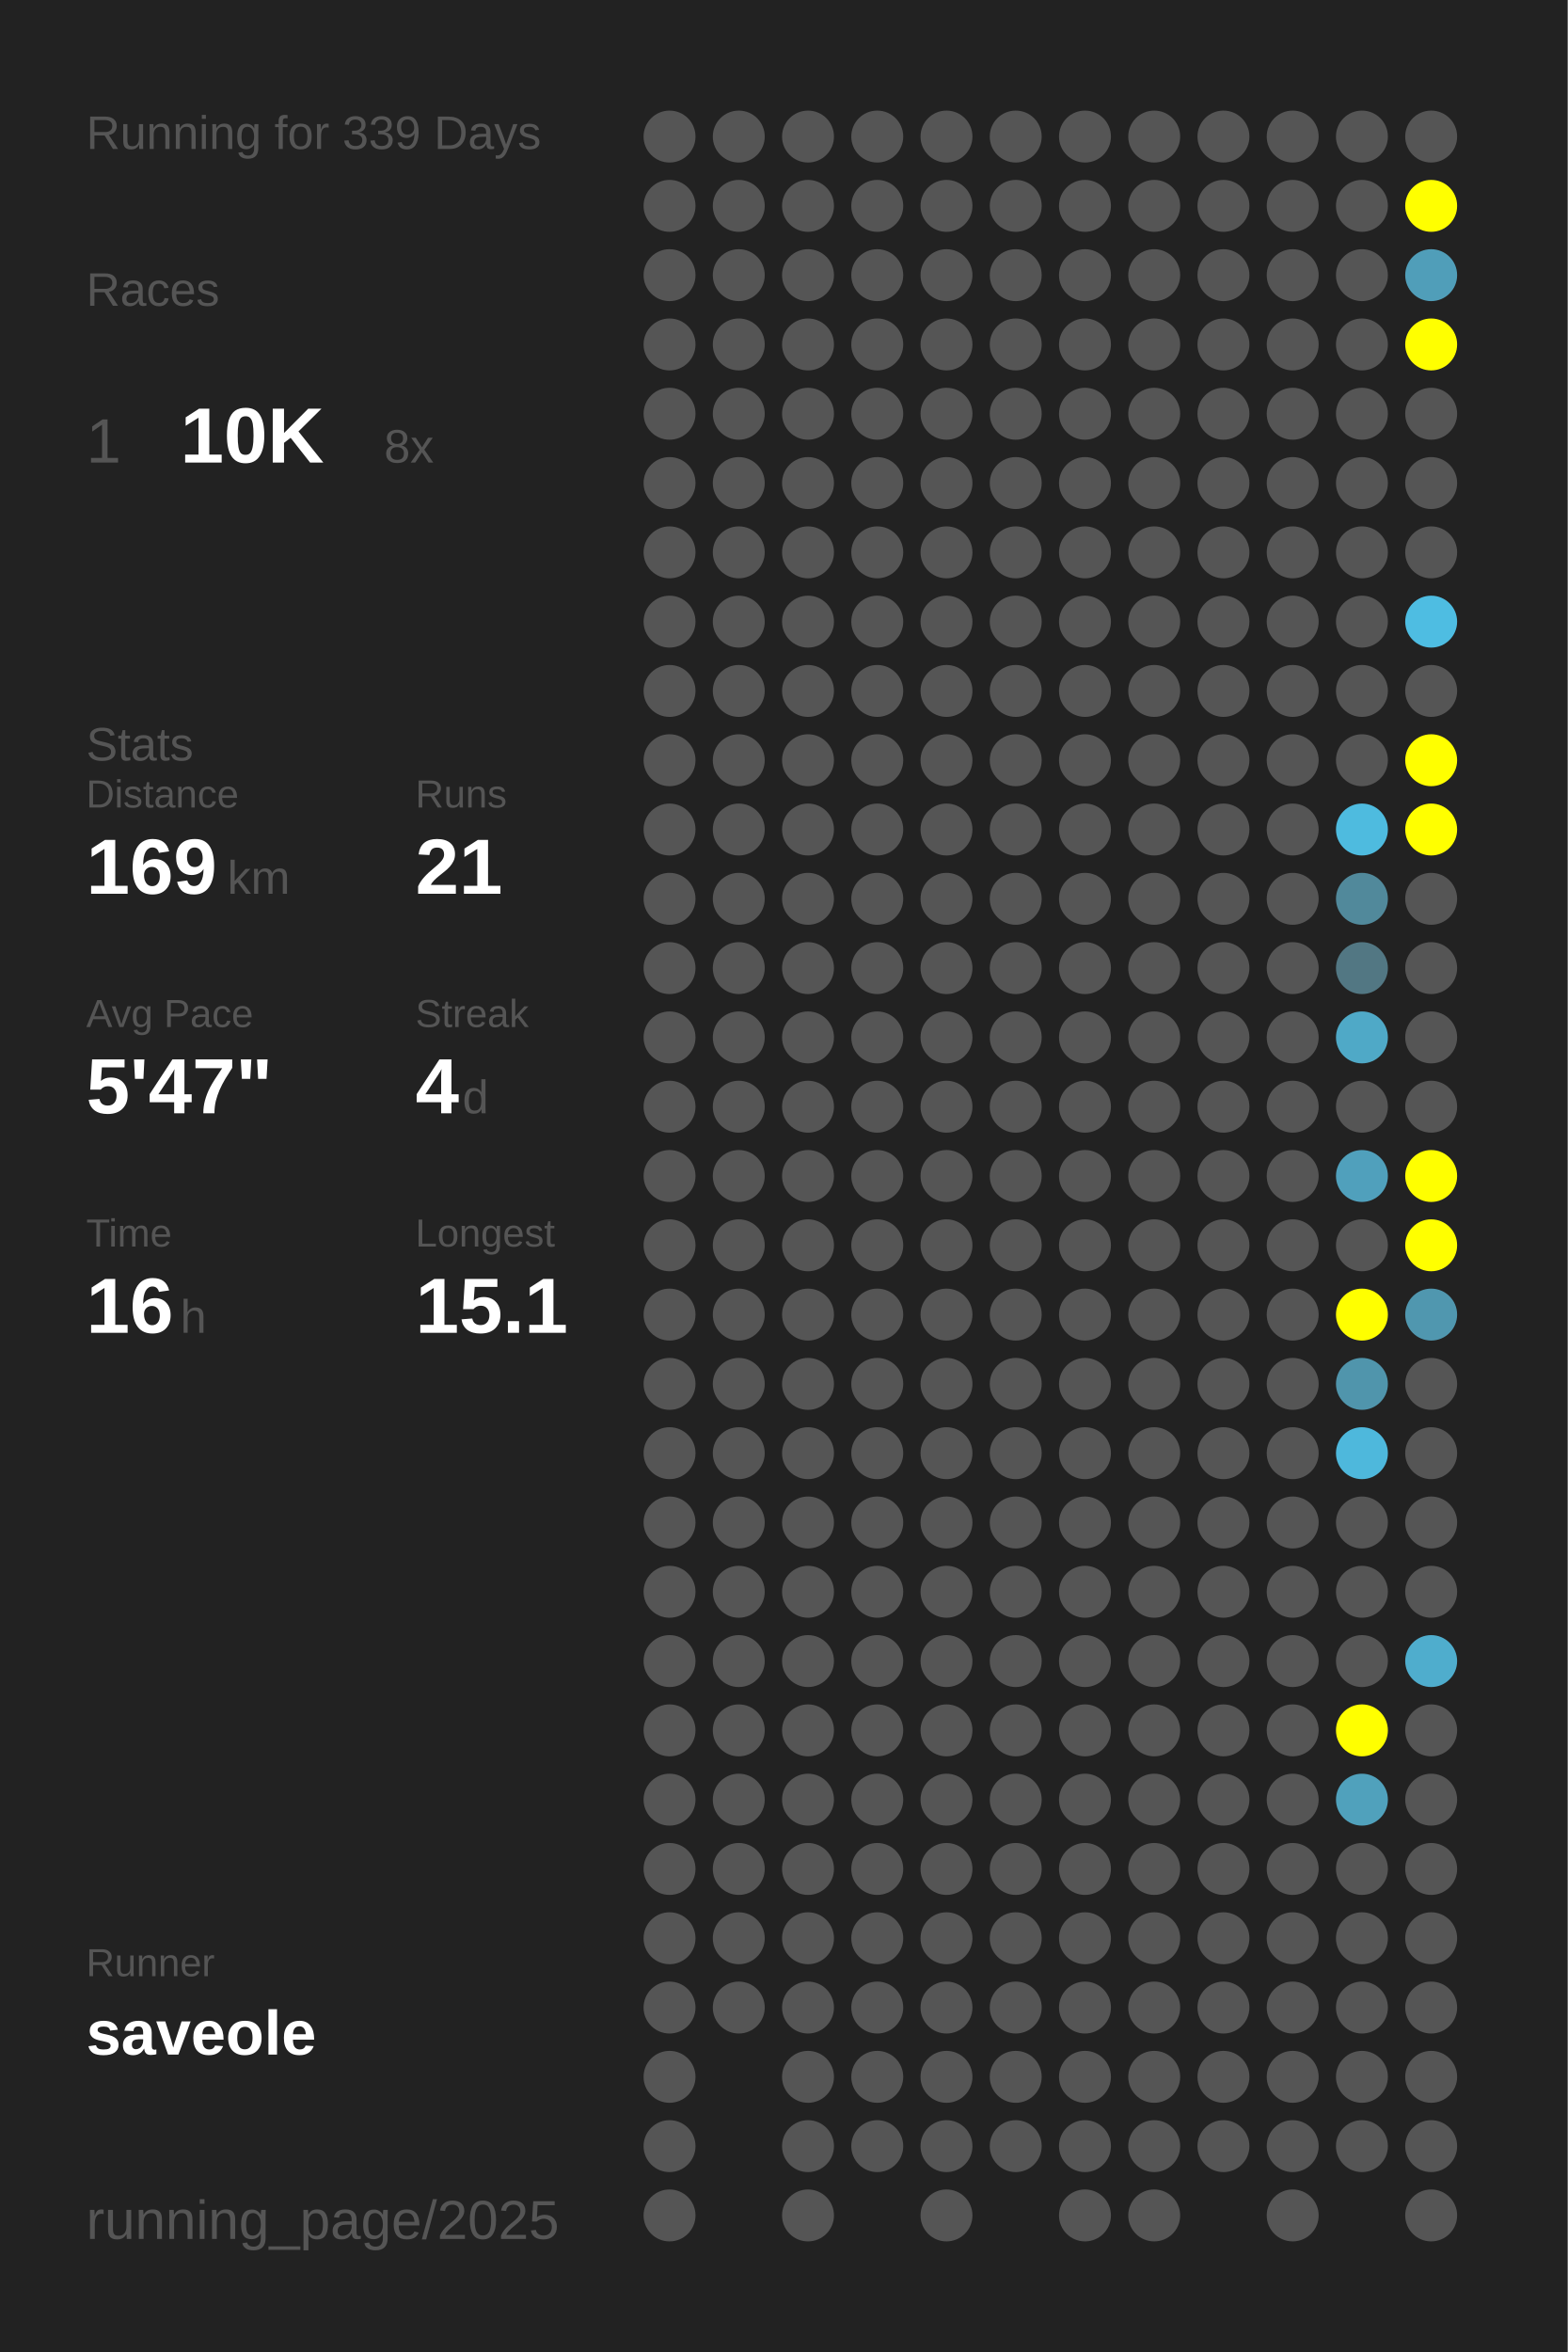
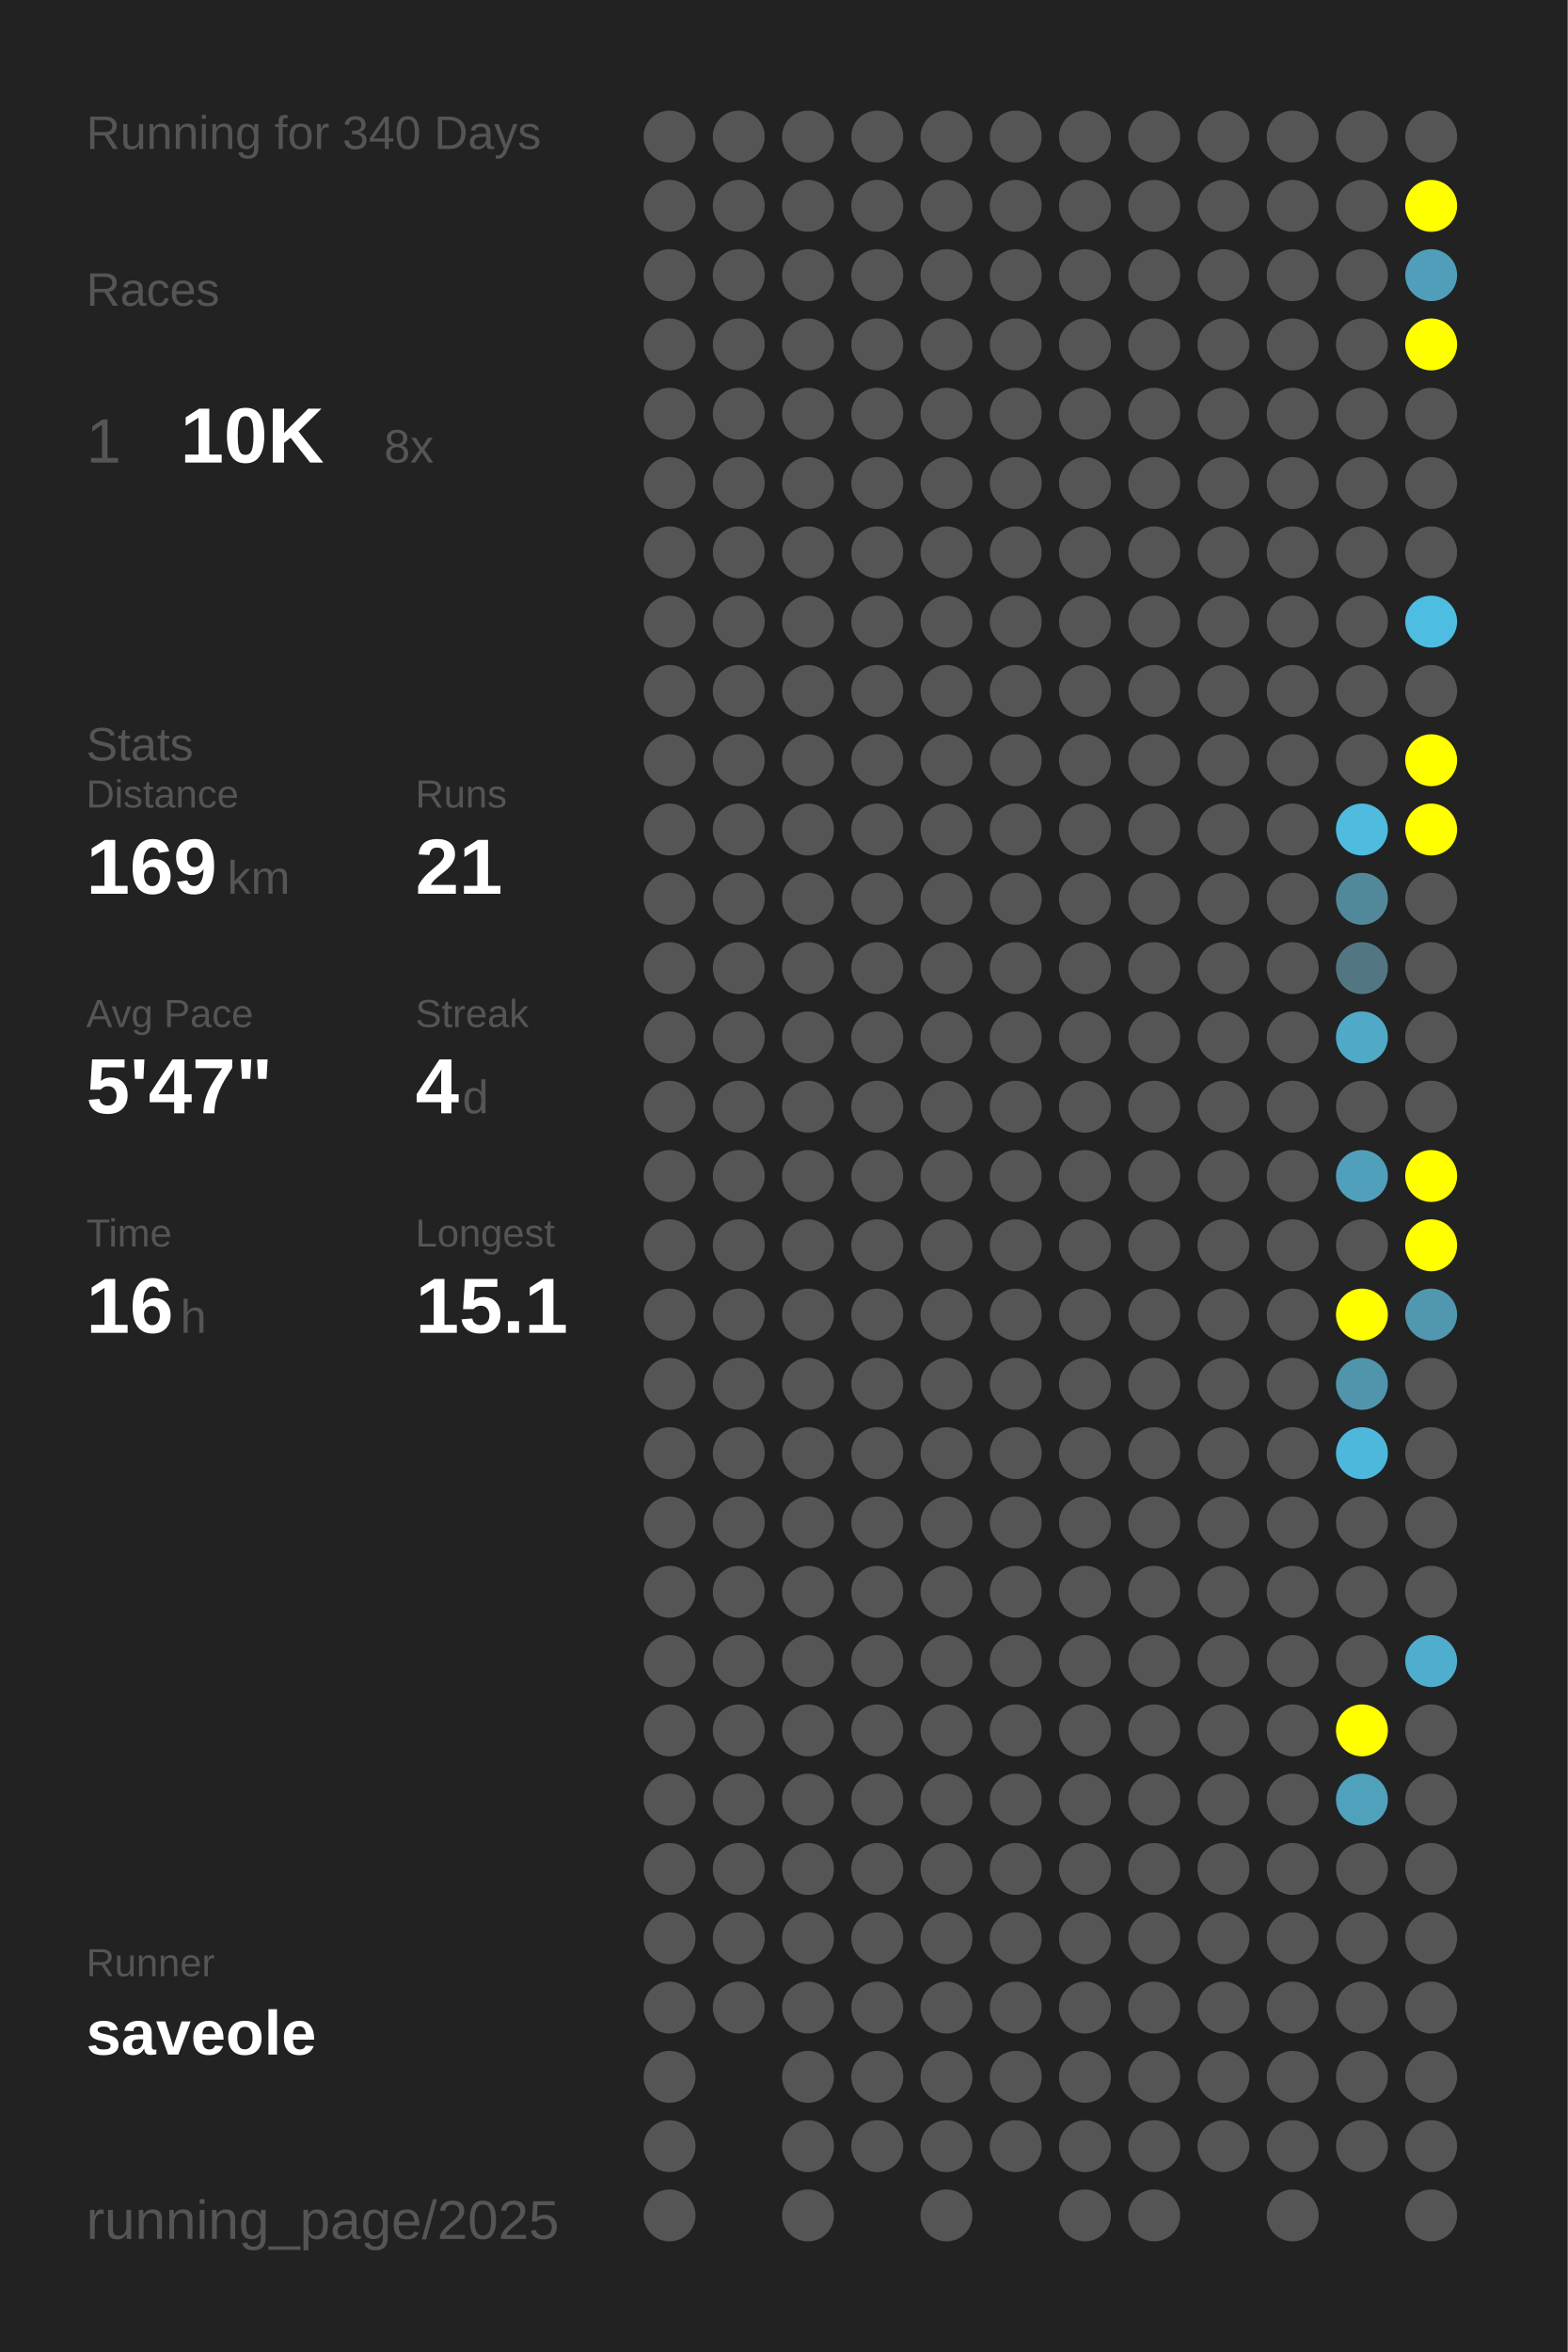
<svg xmlns="http://www.w3.org/2000/svg" baseProfile="full" height="300mm" version="1.1" viewBox="0,0,200,300" width="200mm">
  <defs />
  <rect fill="#222222" height="300" width="200" x="0" y="0" />
-   <text fill="#555555" style="font-size:6px; font-family:Arial;" x="11" y="19">Running for 339 Days</text>
+   <text fill="#555555" style="font-size:6px; font-family:Arial;" x="11" y="19">Running for 340 Days</text>
  <text fill="#555555" style="font-size:6px; font-family:Arial;" x="11" y="39">Races</text>
  <text fill="#555555" style="font-size:8px; font-family:Arial;" x="11" y="59">1</text>
  <text fill="#FFFFFF" style="font-size:10px; font-family:Arial; font-weight:bold;" x="23" y="59">10K</text>
  <text fill="#555555" style="font-size:6px; font-family:Arial;" x="49" y="59">8x</text>
  <text fill="#555555" style="font-size:6px; font-family:Arial;" x="11" y="97">Stats</text>
  <text fill="#555555" style="font-size:5px; font-family:Arial;" x="11" y="103">Distance</text>
  <text fill="#FFFFFF" style="font-size:10px; font-family:Arial; font-weight:bold;" x="11" y="114">169</text>
  <text fill="#555555" style="font-size:6px; font-family:Arial;" x="29" y="114">km</text>
  <text fill="#555555" style="font-size:5px; font-family:Arial;" x="53" y="103">Runs</text>
  <text fill="#FFFFFF" style="font-size:10px; font-family:Arial; font-weight:bold;" x="53" y="114">21</text>
  <text fill="#555555" style="font-size:5px; font-family:Arial;" x="11" y="131">Avg Pace</text>
  <text fill="#FFFFFF" style="font-size:10px; font-family:Arial; font-weight:bold;" x="11" y="142">5'47"</text>
  <text fill="#555555" style="font-size:5px; font-family:Arial;" x="53" y="131">Streak</text>
  <text fill="#FFFFFF" style="font-size:10px; font-family:Arial; font-weight:bold;" x="53" y="142">4</text>
  <text fill="#555555" style="font-size:6px; font-family:Arial;" x="59" y="142">d</text>
  <text fill="#555555" style="font-size:5px; font-family:Arial;" x="11" y="159">Time</text>
  <text fill="#FFFFFF" style="font-size:10px; font-family:Arial; font-weight:bold;" x="11" y="170">16</text>
  <text fill="#555555" style="font-size:6px; font-family:Arial;" x="23" y="170">h</text>
  <text fill="#555555" style="font-size:5px; font-family:Arial;" x="53" y="159">Longest</text>
  <text fill="#FFFFFF" style="font-size:10px; font-family:Arial; font-weight:bold;" x="53" y="170">15.1</text>
  <text fill="#555555" style="font-size:5px; font-family:Arial;" x="11" y="252.065">Runner</text>
  <text fill="#FFFFFF" style="font-size:8px; font-family:Arial; font-weight:bold;" x="11" y="262.065">saveole</text>
  <text fill="#555555" style="font-size:7px; font-family:Arial;" x="11" y="285.581">running_page/2025</text>
  <circle cx="85.417" cy="17.419" fill="#555555" r="3.312" />
  <circle cx="85.417" cy="26.258" fill="#555555" r="3.312" />
  <circle cx="85.417" cy="35.097" fill="#555555" r="3.312" />
  <circle cx="85.417" cy="43.935" fill="#555555" r="3.312" />
  <circle cx="85.417" cy="52.774" fill="#555555" r="3.312" />
  <circle cx="85.417" cy="61.613" fill="#555555" r="3.312" />
  <circle cx="85.417" cy="70.452" fill="#555555" r="3.312" />
  <circle cx="85.417" cy="79.29" fill="#555555" r="3.312" />
  <circle cx="85.417" cy="88.129" fill="#555555" r="3.312" />
  <circle cx="85.417" cy="96.968" fill="#555555" r="3.312" />
  <circle cx="85.417" cy="105.806" fill="#555555" r="3.312" />
  <circle cx="85.417" cy="114.645" fill="#555555" r="3.312" />
  <circle cx="85.417" cy="123.484" fill="#555555" r="3.312" />
  <circle cx="85.417" cy="132.323" fill="#555555" r="3.312" />
  <circle cx="85.417" cy="141.161" fill="#555555" r="3.312" />
  <circle cx="85.417" cy="150" fill="#555555" r="3.312" />
  <circle cx="85.417" cy="158.839" fill="#555555" r="3.312" />
  <circle cx="85.417" cy="167.677" fill="#555555" r="3.312" />
  <circle cx="85.417" cy="176.516" fill="#555555" r="3.312" />
  <circle cx="85.417" cy="185.355" fill="#555555" r="3.312" />
  <circle cx="85.417" cy="194.194" fill="#555555" r="3.312" />
  <circle cx="85.417" cy="203.032" fill="#555555" r="3.312" />
  <circle cx="85.417" cy="211.871" fill="#555555" r="3.312" />
  <circle cx="85.417" cy="220.71" fill="#555555" r="3.312" />
  <circle cx="85.417" cy="229.548" fill="#555555" r="3.312" />
  <circle cx="85.417" cy="238.387" fill="#555555" r="3.312" />
  <circle cx="85.417" cy="247.226" fill="#555555" r="3.312" />
  <circle cx="85.417" cy="256.065" fill="#555555" r="3.312" />
  <circle cx="85.417" cy="264.903" fill="#555555" r="3.312" />
  <circle cx="85.417" cy="273.742" fill="#555555" r="3.312" />
  <circle cx="85.417" cy="282.581" fill="#555555" r="3.312" />
  <circle cx="94.25" cy="17.419" fill="#555555" r="3.312" />
  <circle cx="94.25" cy="26.258" fill="#555555" r="3.312" />
  <circle cx="94.25" cy="35.097" fill="#555555" r="3.312" />
  <circle cx="94.25" cy="43.935" fill="#555555" r="3.312" />
  <circle cx="94.25" cy="52.774" fill="#555555" r="3.312" />
  <circle cx="94.25" cy="61.613" fill="#555555" r="3.312" />
  <circle cx="94.25" cy="70.452" fill="#555555" r="3.312" />
  <circle cx="94.25" cy="79.29" fill="#555555" r="3.312" />
  <circle cx="94.25" cy="88.129" fill="#555555" r="3.312" />
  <circle cx="94.25" cy="96.968" fill="#555555" r="3.312" />
  <circle cx="94.25" cy="105.806" fill="#555555" r="3.312" />
  <circle cx="94.25" cy="114.645" fill="#555555" r="3.312" />
  <circle cx="94.25" cy="123.484" fill="#555555" r="3.312" />
  <circle cx="94.25" cy="132.323" fill="#555555" r="3.312" />
  <circle cx="94.25" cy="141.161" fill="#555555" r="3.312" />
  <circle cx="94.25" cy="150" fill="#555555" r="3.312" />
  <circle cx="94.25" cy="158.839" fill="#555555" r="3.312" />
  <circle cx="94.25" cy="167.677" fill="#555555" r="3.312" />
  <circle cx="94.25" cy="176.516" fill="#555555" r="3.312" />
  <circle cx="94.25" cy="185.355" fill="#555555" r="3.312" />
  <circle cx="94.25" cy="194.194" fill="#555555" r="3.312" />
  <circle cx="94.25" cy="203.032" fill="#555555" r="3.312" />
  <circle cx="94.25" cy="211.871" fill="#555555" r="3.312" />
  <circle cx="94.25" cy="220.71" fill="#555555" r="3.312" />
  <circle cx="94.25" cy="229.548" fill="#555555" r="3.312" />
  <circle cx="94.25" cy="238.387" fill="#555555" r="3.312" />
  <circle cx="94.25" cy="247.226" fill="#555555" r="3.312" />
  <circle cx="94.25" cy="256.065" fill="#555555" r="3.312" />
  <circle cx="103.083" cy="17.419" fill="#555555" r="3.312" />
  <circle cx="103.083" cy="26.258" fill="#555555" r="3.312" />
  <circle cx="103.083" cy="35.097" fill="#555555" r="3.312" />
  <circle cx="103.083" cy="43.935" fill="#555555" r="3.312" />
  <circle cx="103.083" cy="52.774" fill="#555555" r="3.312" />
  <circle cx="103.083" cy="61.613" fill="#555555" r="3.312" />
  <circle cx="103.083" cy="70.452" fill="#555555" r="3.312" />
  <circle cx="103.083" cy="79.29" fill="#555555" r="3.312" />
  <circle cx="103.083" cy="88.129" fill="#555555" r="3.312" />
  <circle cx="103.083" cy="96.968" fill="#555555" r="3.312" />
  <circle cx="103.083" cy="105.806" fill="#555555" r="3.312" />
  <circle cx="103.083" cy="114.645" fill="#555555" r="3.312" />
  <circle cx="103.083" cy="123.484" fill="#555555" r="3.312" />
  <circle cx="103.083" cy="132.323" fill="#555555" r="3.312" />
  <circle cx="103.083" cy="141.161" fill="#555555" r="3.312" />
  <circle cx="103.083" cy="150" fill="#555555" r="3.312" />
  <circle cx="103.083" cy="158.839" fill="#555555" r="3.312" />
  <circle cx="103.083" cy="167.677" fill="#555555" r="3.312" />
  <circle cx="103.083" cy="176.516" fill="#555555" r="3.312" />
  <circle cx="103.083" cy="185.355" fill="#555555" r="3.312" />
  <circle cx="103.083" cy="194.194" fill="#555555" r="3.312" />
  <circle cx="103.083" cy="203.032" fill="#555555" r="3.312" />
  <circle cx="103.083" cy="211.871" fill="#555555" r="3.312" />
  <circle cx="103.083" cy="220.71" fill="#555555" r="3.312" />
  <circle cx="103.083" cy="229.548" fill="#555555" r="3.312" />
  <circle cx="103.083" cy="238.387" fill="#555555" r="3.312" />
  <circle cx="103.083" cy="247.226" fill="#555555" r="3.312" />
  <circle cx="103.083" cy="256.065" fill="#555555" r="3.312" />
  <circle cx="103.083" cy="264.903" fill="#555555" r="3.312" />
  <circle cx="103.083" cy="273.742" fill="#555555" r="3.312" />
  <circle cx="103.083" cy="282.581" fill="#555555" r="3.312" />
  <circle cx="111.917" cy="17.419" fill="#555555" r="3.312" />
  <circle cx="111.917" cy="26.258" fill="#555555" r="3.312" />
  <circle cx="111.917" cy="35.097" fill="#555555" r="3.312" />
  <circle cx="111.917" cy="43.935" fill="#555555" r="3.312" />
  <circle cx="111.917" cy="52.774" fill="#555555" r="3.312" />
  <circle cx="111.917" cy="61.613" fill="#555555" r="3.312" />
  <circle cx="111.917" cy="70.452" fill="#555555" r="3.312" />
  <circle cx="111.917" cy="79.29" fill="#555555" r="3.312" />
  <circle cx="111.917" cy="88.129" fill="#555555" r="3.312" />
  <circle cx="111.917" cy="96.968" fill="#555555" r="3.312" />
  <circle cx="111.917" cy="105.806" fill="#555555" r="3.312" />
  <circle cx="111.917" cy="114.645" fill="#555555" r="3.312" />
  <circle cx="111.917" cy="123.484" fill="#555555" r="3.312" />
  <circle cx="111.917" cy="132.323" fill="#555555" r="3.312" />
  <circle cx="111.917" cy="141.161" fill="#555555" r="3.312" />
  <circle cx="111.917" cy="150" fill="#555555" r="3.312" />
  <circle cx="111.917" cy="158.839" fill="#555555" r="3.312" />
  <circle cx="111.917" cy="167.677" fill="#555555" r="3.312" />
  <circle cx="111.917" cy="176.516" fill="#555555" r="3.312" />
  <circle cx="111.917" cy="185.355" fill="#555555" r="3.312" />
  <circle cx="111.917" cy="194.194" fill="#555555" r="3.312" />
  <circle cx="111.917" cy="203.032" fill="#555555" r="3.312" />
  <circle cx="111.917" cy="211.871" fill="#555555" r="3.312" />
  <circle cx="111.917" cy="220.71" fill="#555555" r="3.312" />
  <circle cx="111.917" cy="229.548" fill="#555555" r="3.312" />
  <circle cx="111.917" cy="238.387" fill="#555555" r="3.312" />
  <circle cx="111.917" cy="247.226" fill="#555555" r="3.312" />
  <circle cx="111.917" cy="256.065" fill="#555555" r="3.312" />
  <circle cx="111.917" cy="264.903" fill="#555555" r="3.312" />
  <circle cx="111.917" cy="273.742" fill="#555555" r="3.312" />
  <circle cx="120.75" cy="17.419" fill="#555555" r="3.312" />
  <circle cx="120.75" cy="26.258" fill="#555555" r="3.312" />
  <circle cx="120.75" cy="35.097" fill="#555555" r="3.312" />
  <circle cx="120.75" cy="43.935" fill="#555555" r="3.312" />
  <circle cx="120.75" cy="52.774" fill="#555555" r="3.312" />
  <circle cx="120.75" cy="61.613" fill="#555555" r="3.312" />
  <circle cx="120.75" cy="70.452" fill="#555555" r="3.312" />
  <circle cx="120.75" cy="79.29" fill="#555555" r="3.312" />
  <circle cx="120.75" cy="88.129" fill="#555555" r="3.312" />
  <circle cx="120.75" cy="96.968" fill="#555555" r="3.312" />
  <circle cx="120.75" cy="105.806" fill="#555555" r="3.312" />
  <circle cx="120.75" cy="114.645" fill="#555555" r="3.312" />
  <circle cx="120.75" cy="123.484" fill="#555555" r="3.312" />
  <circle cx="120.75" cy="132.323" fill="#555555" r="3.312" />
  <circle cx="120.75" cy="141.161" fill="#555555" r="3.312" />
  <circle cx="120.75" cy="150" fill="#555555" r="3.312" />
  <circle cx="120.75" cy="158.839" fill="#555555" r="3.312" />
  <circle cx="120.75" cy="167.677" fill="#555555" r="3.312" />
  <circle cx="120.75" cy="176.516" fill="#555555" r="3.312" />
  <circle cx="120.75" cy="185.355" fill="#555555" r="3.312" />
  <circle cx="120.75" cy="194.194" fill="#555555" r="3.312" />
  <circle cx="120.75" cy="203.032" fill="#555555" r="3.312" />
  <circle cx="120.75" cy="211.871" fill="#555555" r="3.312" />
  <circle cx="120.75" cy="220.71" fill="#555555" r="3.312" />
  <circle cx="120.75" cy="229.548" fill="#555555" r="3.312" />
  <circle cx="120.75" cy="238.387" fill="#555555" r="3.312" />
  <circle cx="120.75" cy="247.226" fill="#555555" r="3.312" />
  <circle cx="120.75" cy="256.065" fill="#555555" r="3.312" />
  <circle cx="120.75" cy="264.903" fill="#555555" r="3.312" />
  <circle cx="120.75" cy="273.742" fill="#555555" r="3.312" />
  <circle cx="120.75" cy="282.581" fill="#555555" r="3.312" />
  <circle cx="129.583" cy="17.419" fill="#555555" r="3.312" />
  <circle cx="129.583" cy="26.258" fill="#555555" r="3.312" />
  <circle cx="129.583" cy="35.097" fill="#555555" r="3.312" />
  <circle cx="129.583" cy="43.935" fill="#555555" r="3.312" />
  <circle cx="129.583" cy="52.774" fill="#555555" r="3.312" />
  <circle cx="129.583" cy="61.613" fill="#555555" r="3.312" />
  <circle cx="129.583" cy="70.452" fill="#555555" r="3.312" />
  <circle cx="129.583" cy="79.29" fill="#555555" r="3.312" />
  <circle cx="129.583" cy="88.129" fill="#555555" r="3.312" />
  <circle cx="129.583" cy="96.968" fill="#555555" r="3.312" />
  <circle cx="129.583" cy="105.806" fill="#555555" r="3.312" />
  <circle cx="129.583" cy="114.645" fill="#555555" r="3.312" />
  <circle cx="129.583" cy="123.484" fill="#555555" r="3.312" />
  <circle cx="129.583" cy="132.323" fill="#555555" r="3.312" />
  <circle cx="129.583" cy="141.161" fill="#555555" r="3.312" />
  <circle cx="129.583" cy="150" fill="#555555" r="3.312" />
  <circle cx="129.583" cy="158.839" fill="#555555" r="3.312" />
  <circle cx="129.583" cy="167.677" fill="#555555" r="3.312" />
  <circle cx="129.583" cy="176.516" fill="#555555" r="3.312" />
  <circle cx="129.583" cy="185.355" fill="#555555" r="3.312" />
  <circle cx="129.583" cy="194.194" fill="#555555" r="3.312" />
  <circle cx="129.583" cy="203.032" fill="#555555" r="3.312" />
  <circle cx="129.583" cy="211.871" fill="#555555" r="3.312" />
  <circle cx="129.583" cy="220.71" fill="#555555" r="3.312" />
  <circle cx="129.583" cy="229.548" fill="#555555" r="3.312" />
  <circle cx="129.583" cy="238.387" fill="#555555" r="3.312" />
  <circle cx="129.583" cy="247.226" fill="#555555" r="3.312" />
  <circle cx="129.583" cy="256.065" fill="#555555" r="3.312" />
  <circle cx="129.583" cy="264.903" fill="#555555" r="3.312" />
  <circle cx="129.583" cy="273.742" fill="#555555" r="3.312" />
  <circle cx="138.417" cy="17.419" fill="#555555" r="3.312" />
  <circle cx="138.417" cy="26.258" fill="#555555" r="3.312" />
  <circle cx="138.417" cy="35.097" fill="#555555" r="3.312" />
  <circle cx="138.417" cy="43.935" fill="#555555" r="3.312" />
  <circle cx="138.417" cy="52.774" fill="#555555" r="3.312" />
  <circle cx="138.417" cy="61.613" fill="#555555" r="3.312" />
  <circle cx="138.417" cy="70.452" fill="#555555" r="3.312" />
  <circle cx="138.417" cy="79.29" fill="#555555" r="3.312" />
  <circle cx="138.417" cy="88.129" fill="#555555" r="3.312" />
  <circle cx="138.417" cy="96.968" fill="#555555" r="3.312" />
  <circle cx="138.417" cy="105.806" fill="#555555" r="3.312" />
  <circle cx="138.417" cy="114.645" fill="#555555" r="3.312" />
  <circle cx="138.417" cy="123.484" fill="#555555" r="3.312" />
  <circle cx="138.417" cy="132.323" fill="#555555" r="3.312" />
  <circle cx="138.417" cy="141.161" fill="#555555" r="3.312" />
  <circle cx="138.417" cy="150" fill="#555555" r="3.312" />
  <circle cx="138.417" cy="158.839" fill="#555555" r="3.312" />
  <circle cx="138.417" cy="167.677" fill="#555555" r="3.312" />
  <circle cx="138.417" cy="176.516" fill="#555555" r="3.312" />
  <circle cx="138.417" cy="185.355" fill="#555555" r="3.312" />
  <circle cx="138.417" cy="194.194" fill="#555555" r="3.312" />
  <circle cx="138.417" cy="203.032" fill="#555555" r="3.312" />
  <circle cx="138.417" cy="211.871" fill="#555555" r="3.312" />
  <circle cx="138.417" cy="220.71" fill="#555555" r="3.312" />
  <circle cx="138.417" cy="229.548" fill="#555555" r="3.312" />
  <circle cx="138.417" cy="238.387" fill="#555555" r="3.312" />
  <circle cx="138.417" cy="247.226" fill="#555555" r="3.312" />
  <circle cx="138.417" cy="256.065" fill="#555555" r="3.312" />
  <circle cx="138.417" cy="264.903" fill="#555555" r="3.312" />
  <circle cx="138.417" cy="273.742" fill="#555555" r="3.312" />
  <circle cx="138.417" cy="282.581" fill="#555555" r="3.312" />
  <circle cx="147.25" cy="17.419" fill="#555555" r="3.312" />
  <circle cx="147.25" cy="26.258" fill="#555555" r="3.312" />
  <circle cx="147.25" cy="35.097" fill="#555555" r="3.312" />
  <circle cx="147.25" cy="43.935" fill="#555555" r="3.312" />
  <circle cx="147.25" cy="52.774" fill="#555555" r="3.312" />
  <circle cx="147.25" cy="61.613" fill="#555555" r="3.312" />
  <circle cx="147.25" cy="70.452" fill="#555555" r="3.312" />
  <circle cx="147.25" cy="79.29" fill="#555555" r="3.312" />
  <circle cx="147.25" cy="88.129" fill="#555555" r="3.312" />
  <circle cx="147.25" cy="96.968" fill="#555555" r="3.312" />
  <circle cx="147.25" cy="105.806" fill="#555555" r="3.312" />
  <circle cx="147.25" cy="114.645" fill="#555555" r="3.312" />
  <circle cx="147.25" cy="123.484" fill="#555555" r="3.312" />
  <circle cx="147.25" cy="132.323" fill="#555555" r="3.312" />
  <circle cx="147.25" cy="141.161" fill="#555555" r="3.312" />
  <circle cx="147.25" cy="150" fill="#555555" r="3.312" />
  <circle cx="147.25" cy="158.839" fill="#555555" r="3.312" />
  <circle cx="147.25" cy="167.677" fill="#555555" r="3.312" />
  <circle cx="147.25" cy="176.516" fill="#555555" r="3.312" />
  <circle cx="147.25" cy="185.355" fill="#555555" r="3.312" />
  <circle cx="147.25" cy="194.194" fill="#555555" r="3.312" />
  <circle cx="147.25" cy="203.032" fill="#555555" r="3.312" />
  <circle cx="147.25" cy="211.871" fill="#555555" r="3.312" />
  <circle cx="147.25" cy="220.71" fill="#555555" r="3.312" />
  <circle cx="147.25" cy="229.548" fill="#555555" r="3.312" />
  <circle cx="147.25" cy="238.387" fill="#555555" r="3.312" />
  <circle cx="147.25" cy="247.226" fill="#555555" r="3.312" />
  <circle cx="147.25" cy="256.065" fill="#555555" r="3.312" />
  <circle cx="147.25" cy="264.903" fill="#555555" r="3.312" />
  <circle cx="147.25" cy="273.742" fill="#555555" r="3.312" />
  <circle cx="147.25" cy="282.581" fill="#555555" r="3.312" />
  <circle cx="156.083" cy="17.419" fill="#555555" r="3.312" />
  <circle cx="156.083" cy="26.258" fill="#555555" r="3.312" />
  <circle cx="156.083" cy="35.097" fill="#555555" r="3.312" />
  <circle cx="156.083" cy="43.935" fill="#555555" r="3.312" />
  <circle cx="156.083" cy="52.774" fill="#555555" r="3.312" />
  <circle cx="156.083" cy="61.613" fill="#555555" r="3.312" />
  <circle cx="156.083" cy="70.452" fill="#555555" r="3.312" />
  <circle cx="156.083" cy="79.29" fill="#555555" r="3.312" />
  <circle cx="156.083" cy="88.129" fill="#555555" r="3.312" />
  <circle cx="156.083" cy="96.968" fill="#555555" r="3.312" />
  <circle cx="156.083" cy="105.806" fill="#555555" r="3.312" />
  <circle cx="156.083" cy="114.645" fill="#555555" r="3.312" />
  <circle cx="156.083" cy="123.484" fill="#555555" r="3.312" />
  <circle cx="156.083" cy="132.323" fill="#555555" r="3.312" />
  <circle cx="156.083" cy="141.161" fill="#555555" r="3.312" />
  <circle cx="156.083" cy="150" fill="#555555" r="3.312" />
  <circle cx="156.083" cy="158.839" fill="#555555" r="3.312" />
  <circle cx="156.083" cy="167.677" fill="#555555" r="3.312" />
  <circle cx="156.083" cy="176.516" fill="#555555" r="3.312" />
  <circle cx="156.083" cy="185.355" fill="#555555" r="3.312" />
  <circle cx="156.083" cy="194.194" fill="#555555" r="3.312" />
  <circle cx="156.083" cy="203.032" fill="#555555" r="3.312" />
  <circle cx="156.083" cy="211.871" fill="#555555" r="3.312" />
  <circle cx="156.083" cy="220.71" fill="#555555" r="3.312" />
  <circle cx="156.083" cy="229.548" fill="#555555" r="3.312" />
  <circle cx="156.083" cy="238.387" fill="#555555" r="3.312" />
  <circle cx="156.083" cy="247.226" fill="#555555" r="3.312" />
  <circle cx="156.083" cy="256.065" fill="#555555" r="3.312" />
  <circle cx="156.083" cy="264.903" fill="#555555" r="3.312" />
  <circle cx="156.083" cy="273.742" fill="#555555" r="3.312" />
  <circle cx="164.917" cy="17.419" fill="#555555" r="3.312" />
  <circle cx="164.917" cy="26.258" fill="#555555" r="3.312" />
  <circle cx="164.917" cy="35.097" fill="#555555" r="3.312" />
  <circle cx="164.917" cy="43.935" fill="#555555" r="3.312" />
  <circle cx="164.917" cy="52.774" fill="#555555" r="3.312" />
  <circle cx="164.917" cy="61.613" fill="#555555" r="3.312" />
  <circle cx="164.917" cy="70.452" fill="#555555" r="3.312" />
  <circle cx="164.917" cy="79.29" fill="#555555" r="3.312" />
  <circle cx="164.917" cy="88.129" fill="#555555" r="3.312" />
  <circle cx="164.917" cy="96.968" fill="#555555" r="3.312" />
  <circle cx="164.917" cy="105.806" fill="#555555" r="3.312" />
  <circle cx="164.917" cy="114.645" fill="#555555" r="3.312" />
  <circle cx="164.917" cy="123.484" fill="#555555" r="3.312" />
  <circle cx="164.917" cy="132.323" fill="#555555" r="3.312" />
  <circle cx="164.917" cy="141.161" fill="#555555" r="3.312" />
  <circle cx="164.917" cy="150" fill="#555555" r="3.312" />
  <circle cx="164.917" cy="158.839" fill="#555555" r="3.312" />
  <circle cx="164.917" cy="167.677" fill="#555555" r="3.312" />
  <circle cx="164.917" cy="176.516" fill="#555555" r="3.312" />
  <circle cx="164.917" cy="185.355" fill="#555555" r="3.312" />
  <circle cx="164.917" cy="194.194" fill="#555555" r="3.312" />
  <circle cx="164.917" cy="203.032" fill="#555555" r="3.312" />
  <circle cx="164.917" cy="211.871" fill="#555555" r="3.312" />
  <circle cx="164.917" cy="220.71" fill="#555555" r="3.312" />
  <circle cx="164.917" cy="229.548" fill="#555555" r="3.312" />
  <circle cx="164.917" cy="238.387" fill="#555555" r="3.312" />
  <circle cx="164.917" cy="247.226" fill="#555555" r="3.312" />
  <circle cx="164.917" cy="256.065" fill="#555555" r="3.312" />
  <circle cx="164.917" cy="264.903" fill="#555555" r="3.312" />
  <circle cx="164.917" cy="273.742" fill="#555555" r="3.312" />
  <circle cx="164.917" cy="282.581" fill="#555555" r="3.312" />
  <circle cx="173.75" cy="17.419" fill="#555555" r="3.312" />
  <circle cx="173.75" cy="26.258" fill="#555555" r="3.312" />
  <circle cx="173.75" cy="35.097" fill="#555555" r="3.312" />
  <circle cx="173.75" cy="43.935" fill="#555555" r="3.312" />
  <circle cx="173.75" cy="52.774" fill="#555555" r="3.312" />
  <circle cx="173.75" cy="61.613" fill="#555555" r="3.312" />
  <circle cx="173.75" cy="70.452" fill="#555555" r="3.312" />
  <circle cx="173.75" cy="79.29" fill="#555555" r="3.312" />
  <circle cx="173.75" cy="88.129" fill="#555555" r="3.312" />
  <circle cx="173.75" cy="96.968" fill="#555555" r="3.312" />
  <circle cx="173.75" cy="105.806" fill="#4ebbdf" r="3.312" />
  <circle cx="173.75" cy="114.645" fill="#51899b" r="3.312" />
  <circle cx="173.75" cy="123.484" fill="#527783" r="3.312" />
  <circle cx="173.75" cy="132.323" fill="#4fa9c7" r="3.312" />
  <circle cx="173.75" cy="141.161" fill="#555555" r="3.312" />
  <circle cx="173.75" cy="150" fill="#50a0bc" r="3.312" />
  <circle cx="173.75" cy="158.839" fill="#555555" r="3.312" />
  <circle cx="173.75" cy="167.677" fill="#FFFF00" r="3.312" />
  <circle cx="173.75" cy="176.516" fill="#5095ac" r="3.312" />
  <circle cx="173.75" cy="185.355" fill="#4eb8dc" r="3.312" />
  <circle cx="173.75" cy="194.194" fill="#555555" r="3.312" />
  <circle cx="173.75" cy="203.032" fill="#555555" r="3.312" />
  <circle cx="173.75" cy="211.871" fill="#555555" r="3.312" />
  <circle cx="173.75" cy="220.71" fill="#FFFF00" r="3.312" />
  <circle cx="173.75" cy="229.548" fill="#50a1bc" r="3.312" />
  <circle cx="173.75" cy="238.387" fill="#555555" r="3.312" />
  <circle cx="173.75" cy="247.226" fill="#555555" r="3.312" />
  <circle cx="173.75" cy="256.065" fill="#555555" r="3.312" />
  <circle cx="173.75" cy="264.903" fill="#555555" r="3.312" />
  <circle cx="173.75" cy="273.742" fill="#555555" r="3.312" />
  <circle cx="182.583" cy="17.419" fill="#555555" r="3.312" />
  <circle cx="182.583" cy="26.258" fill="#FFFF00" r="3.312" />
  <circle cx="182.583" cy="35.097" fill="#509eb9" r="3.312" />
  <circle cx="182.583" cy="43.935" fill="#FFFF00" r="3.312" />
  <circle cx="182.583" cy="52.774" fill="#555555" r="3.312" />
  <circle cx="182.583" cy="61.613" fill="#555555" r="3.312" />
  <circle cx="182.583" cy="70.452" fill="#555555" r="3.312" />
  <circle cx="182.583" cy="79.29" fill="#4ebde2" r="3.312" />
  <circle cx="182.583" cy="88.129" fill="#555555" r="3.312" />
  <circle cx="182.583" cy="96.968" fill="#FFFF00" r="3.312" />
  <circle cx="182.583" cy="105.806" fill="#FFFF00" r="3.312" />
  <circle cx="182.583" cy="114.645" fill="#555555" r="3.312" />
  <circle cx="182.583" cy="123.484" fill="#555555" r="3.312" />
  <circle cx="182.583" cy="132.323" fill="#555555" r="3.312" />
  <circle cx="182.583" cy="141.161" fill="#555555" r="3.312" />
  <circle cx="182.583" cy="150" fill="#FFFF00" r="3.312" />
  <circle cx="182.583" cy="158.839" fill="#FFFF00" r="3.312" />
  <circle cx="182.583" cy="167.677" fill="#5097af" r="3.312" />
  <circle cx="182.583" cy="176.516" fill="#555555" r="3.312" />
  <circle cx="182.583" cy="185.355" fill="#555555" r="3.312" />
  <circle cx="182.583" cy="194.194" fill="#555555" r="3.312" />
  <circle cx="182.583" cy="203.032" fill="#555555" r="3.312" />
  <circle cx="182.583" cy="211.871" fill="#4fadcd" r="3.312" />
  <circle cx="182.583" cy="220.71" fill="#555555" r="3.312" />
  <circle cx="182.583" cy="229.548" fill="#555555" r="3.312" />
  <circle cx="182.583" cy="238.387" fill="#555555" r="3.312" />
  <circle cx="182.583" cy="247.226" fill="#555555" r="3.312" />
  <circle cx="182.583" cy="256.065" fill="#555555" r="3.312" />
  <circle cx="182.583" cy="264.903" fill="#555555" r="3.312" />
  <circle cx="182.583" cy="273.742" fill="#555555" r="3.312" />
  <circle cx="182.583" cy="282.581" fill="#555555" r="3.312" />
</svg>
